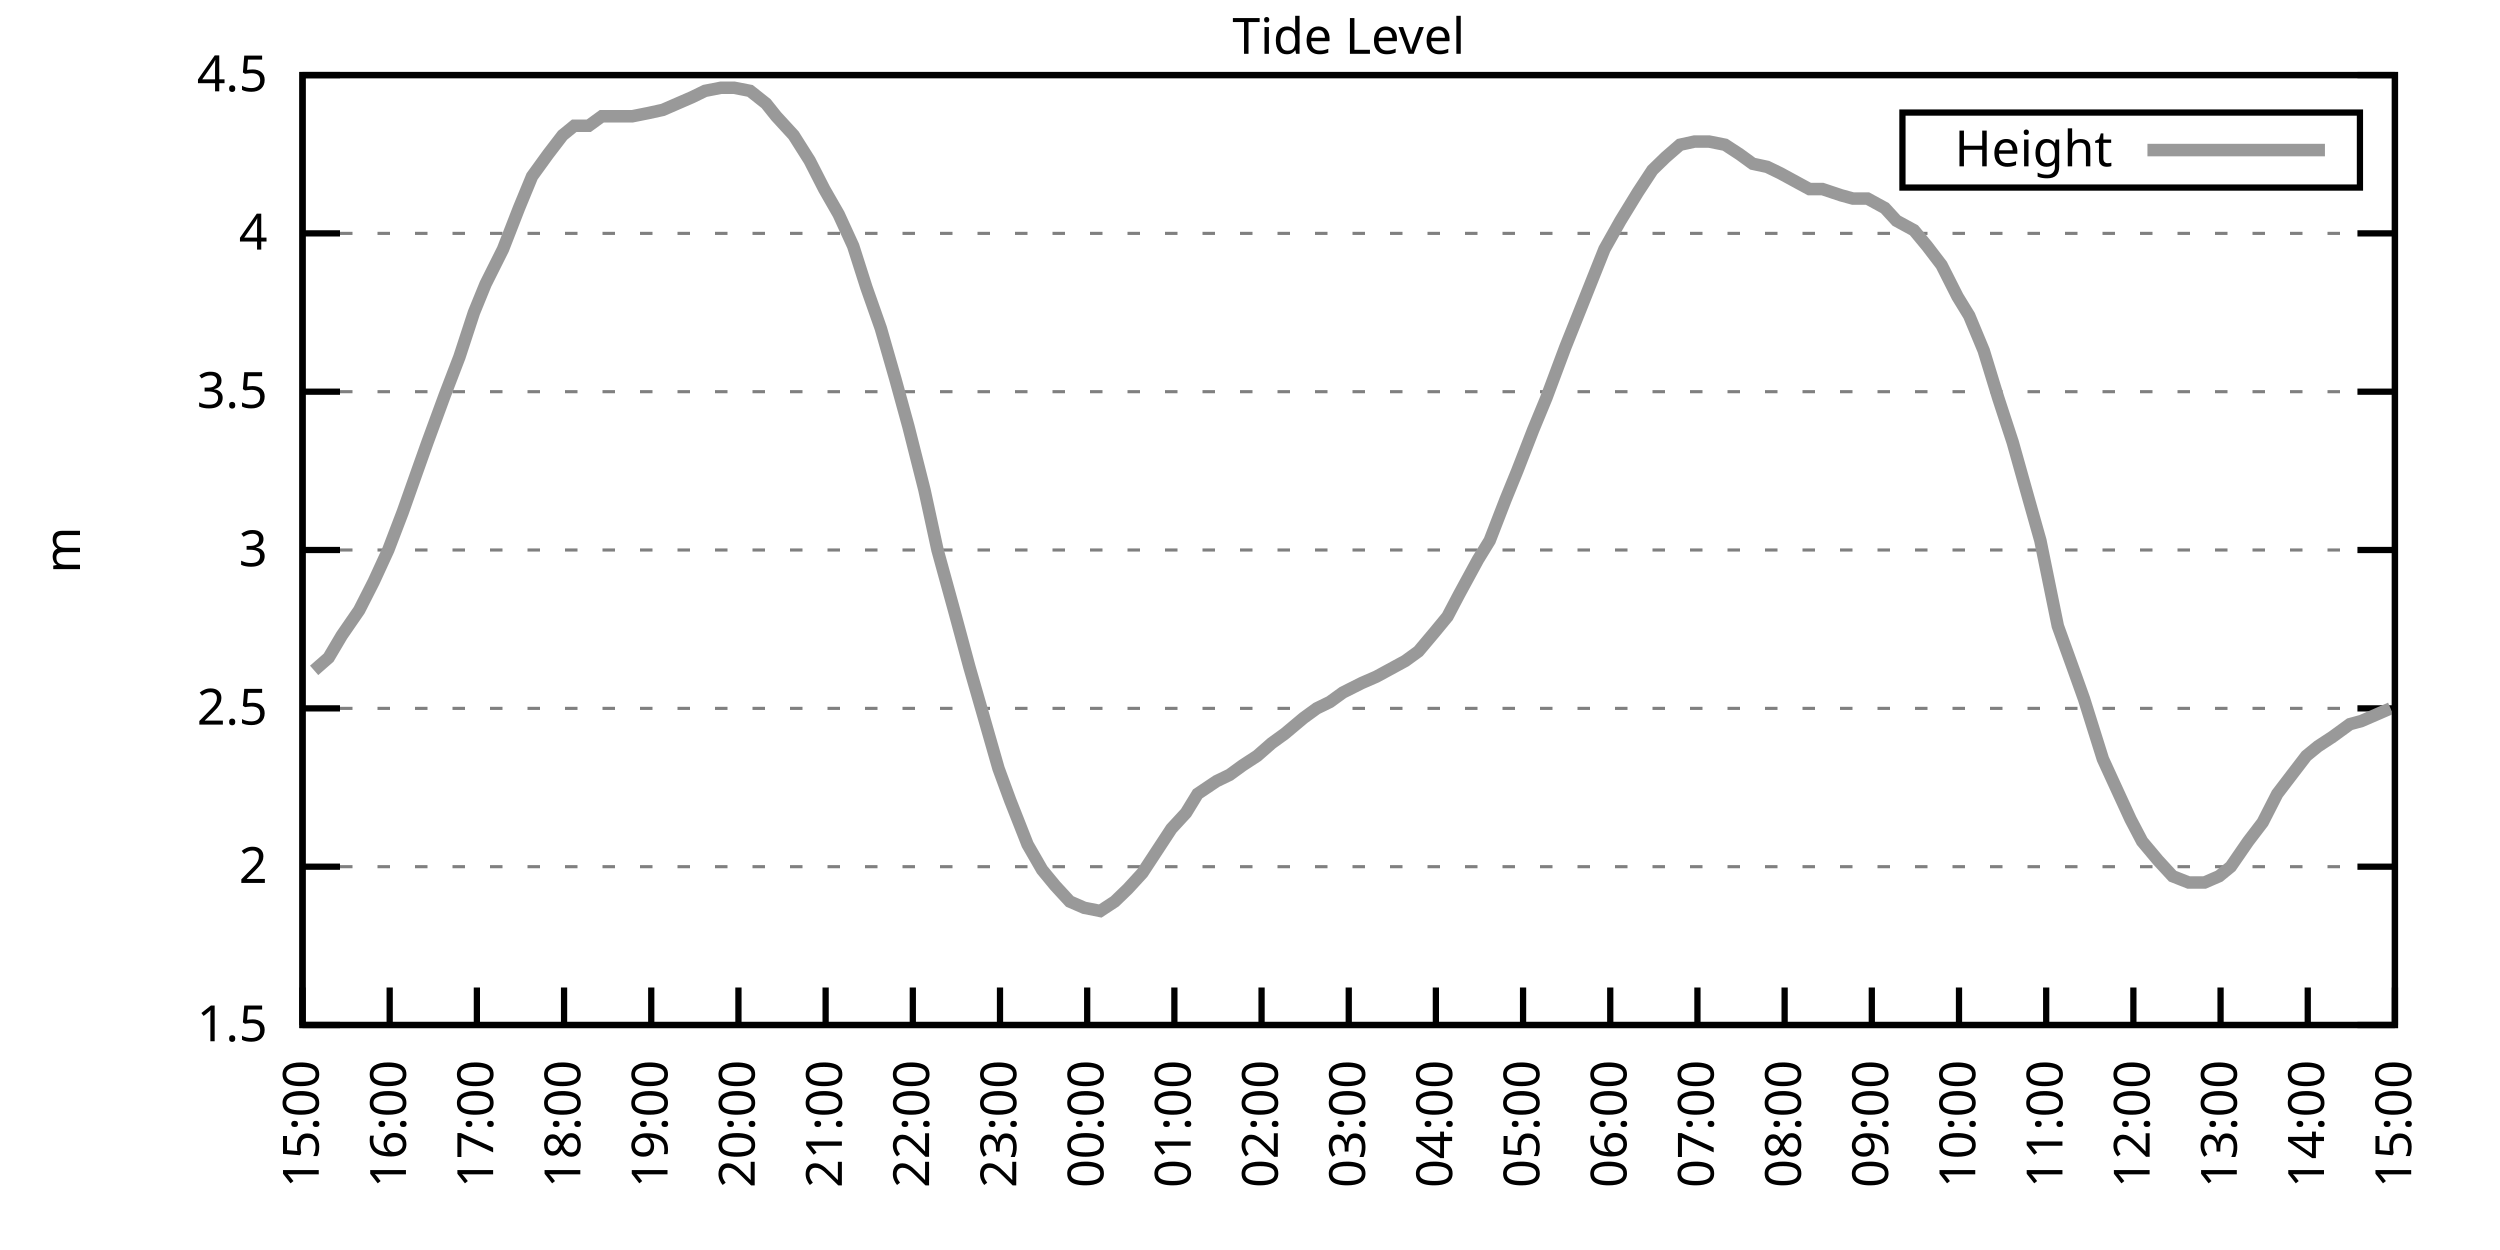
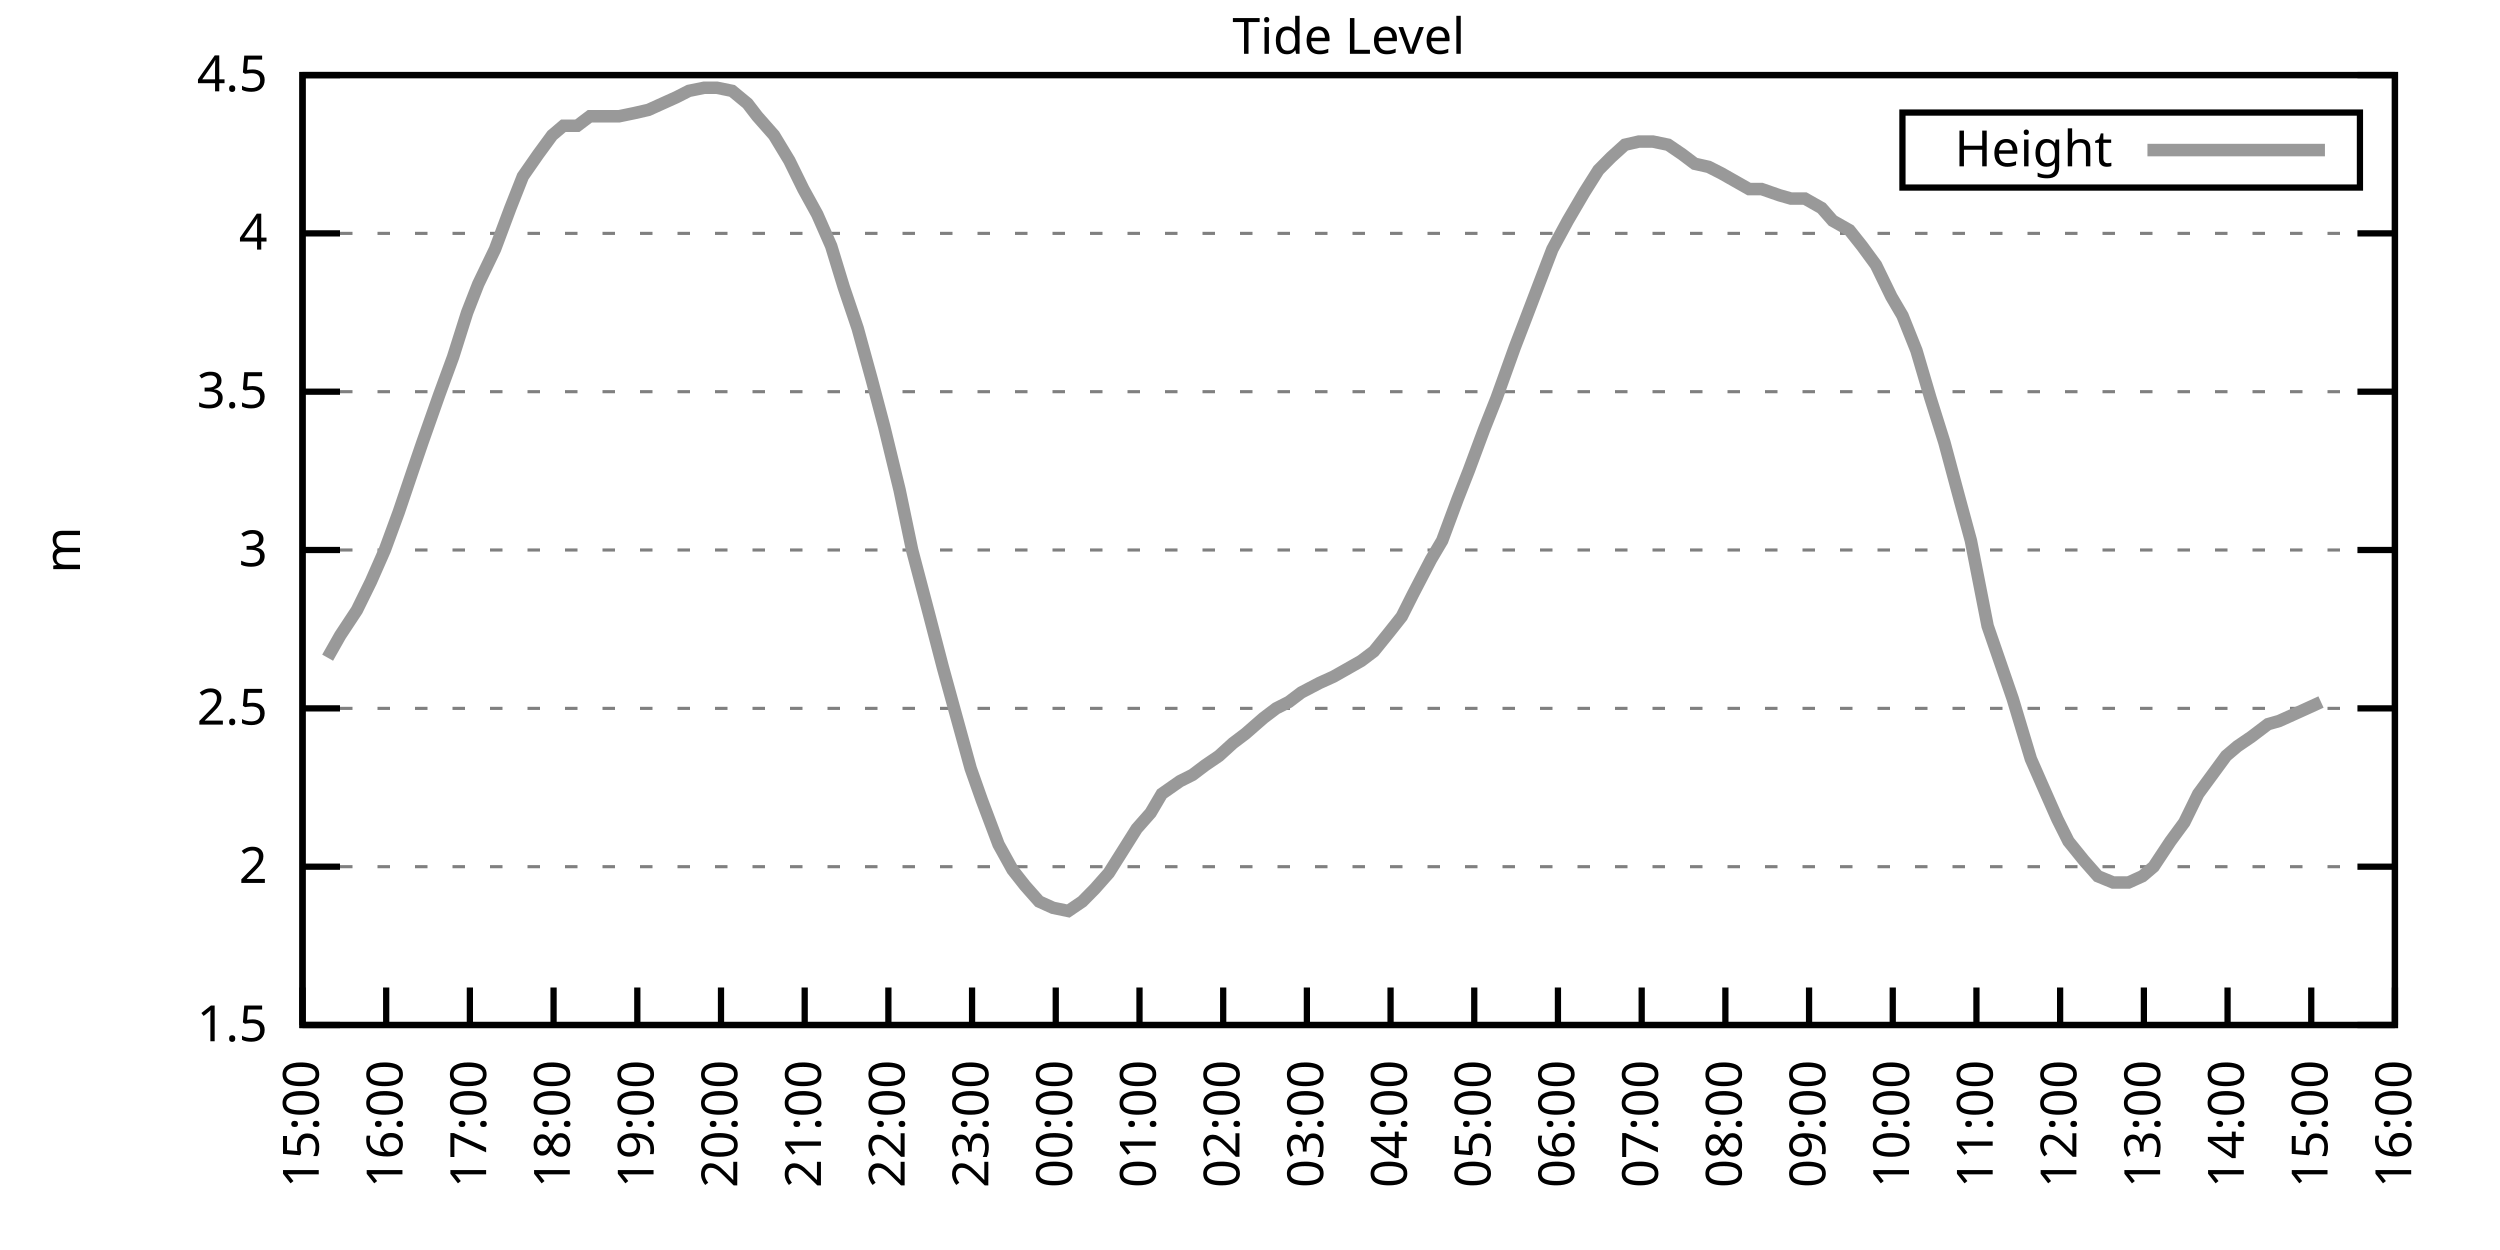
<svg xmlns="http://www.w3.org/2000/svg" xmlns:xlink="http://www.w3.org/1999/xlink" width="400" height="200" viewBox="0 0 400 200">
  <g id="gnuplot_canvas">
    <rect x="0" y="0" width="400" height="200" fill="none" />
    <defs>
      <circle id="gpDot" r="0.5" stroke-width="0.5" stroke="currentColor" />
      <path id="gpPt0" stroke-width="0.333" stroke="currentColor" d="M-1,0 h2 M0,-1 v2" />
      <path id="gpPt1" stroke-width="0.333" stroke="currentColor" d="M-1,-1 L1,1 M1,-1 L-1,1" />
      <path id="gpPt2" stroke-width="0.333" stroke="currentColor" d="M-1,0 L1,0 M0,-1 L0,1 M-1,-1 L1,1 M-1,1 L1,-1" />
      <rect id="gpPt3" stroke-width="0.333" stroke="currentColor" x="-1" y="-1" width="2" height="2" />
      <rect id="gpPt4" stroke-width="0.333" stroke="currentColor" fill="currentColor" x="-1" y="-1" width="2" height="2" />
      <circle id="gpPt5" stroke-width="0.333" stroke="currentColor" cx="0" cy="0" r="1" />
      <use xlink:href="#gpPt5" id="gpPt6" fill="currentColor" stroke="none" />
      <path id="gpPt7" stroke-width="0.333" stroke="currentColor" d="M0,-1.33 L-1.33,0.67 L1.33,0.67 z" />
      <use xlink:href="#gpPt7" id="gpPt8" fill="currentColor" stroke="none" />
      <use xlink:href="#gpPt7" id="gpPt9" stroke="currentColor" transform="rotate(180)" />
      <use xlink:href="#gpPt9" id="gpPt10" fill="currentColor" stroke="none" />
      <use xlink:href="#gpPt3" id="gpPt11" stroke="currentColor" transform="rotate(45)" />
      <use xlink:href="#gpPt11" id="gpPt12" fill="currentColor" stroke="none" />
      <path id="gpPt13" stroke-width="0.333" stroke="currentColor" d="M0,1.330 L1.265,0.411 L0.782,-1.067 L-0.782,-1.076 L-1.265,0.411 z" />
      <use xlink:href="#gpPt13" id="gpPt14" fill="currentColor" stroke="none" />
      <filter id="textbox" filterUnits="objectBoundingBox" x="0" y="0" height="1" width="1">
        <feFlood flood-color="white" flood-opacity="1" result="bgnd" />
        <feComposite in="SourceGraphic" in2="bgnd" operator="atop" />
      </filter>
      <filter id="greybox" filterUnits="objectBoundingBox" x="0" y="0" height="1" width="1">
        <feFlood flood-color="lightgrey" flood-opacity="1" result="grey" />
        <feComposite in="SourceGraphic" in2="grey" operator="atop" />
      </filter>
    </defs>
    <g fill="none" color="white" stroke="currentColor" stroke-width="1.00" stroke-linecap="butt" stroke-linejoin="miter">
</g>
    <g fill="none" color="black" stroke="currentColor" stroke-width="1.00" stroke-linecap="butt" stroke-linejoin="miter">
      <g stroke="none" shape-rendering="crispEdges">
        <polygon fill="rgb(255, 255, 255)" points="48.40,164.00 383.18,164.00 383.18,12.02 48.40,12.02 " />
      </g>
    </g>
    <g fill="none" color="black" stroke="currentColor" stroke-width="1.00" stroke-linecap="butt" stroke-linejoin="miter">
</g>
    <g fill="none" color="black" stroke="black" stroke-width="0.50" stroke-linecap="butt" stroke-linejoin="miter">
</g>
    <g fill="none" color="gray" stroke="currentColor" stroke-width="0.50" stroke-linecap="butt" stroke-linejoin="miter">
      <path stroke="gray" stroke-dasharray="2,4" class="gridline" d="M48.40,164.00 L383.19,164.00  " />
    </g>
    <g fill="none" color="gray" stroke="gray" stroke-width="1.00" stroke-linecap="butt" stroke-linejoin="miter">
</g>
    <g fill="none" color="black" stroke="currentColor" stroke-width="1.00" stroke-linecap="butt" stroke-linejoin="miter">
      <path stroke="black" d="M48.40,164.00 L54.40,164.00 M383.19,164.00 L377.19,164.00  " />
      <g transform="translate(42.80,166.60)" stroke="none" fill="black" font-family="Sans" font-size="8.00" text-anchor="end">
        <text>
          <tspan font-family="Sans"> 1.5</tspan>
        </text>
      </g>
    </g>
    <g fill="none" color="black" stroke="currentColor" stroke-width="1.00" stroke-linecap="butt" stroke-linejoin="miter">
</g>
    <g fill="none" color="black" stroke="black" stroke-width="0.50" stroke-linecap="butt" stroke-linejoin="miter">
</g>
    <g fill="none" color="gray" stroke="currentColor" stroke-width="0.50" stroke-linecap="butt" stroke-linejoin="miter">
      <path stroke="gray" stroke-dasharray="2,4" class="gridline" d="M48.40,138.67 L383.19,138.67  " />
    </g>
    <g fill="none" color="gray" stroke="gray" stroke-width="1.00" stroke-linecap="butt" stroke-linejoin="miter">
</g>
    <g fill="none" color="black" stroke="currentColor" stroke-width="1.00" stroke-linecap="butt" stroke-linejoin="miter">
      <path stroke="black" d="M48.40,138.67 L54.40,138.67 M383.19,138.67 L377.19,138.67  " />
      <g transform="translate(42.80,141.27)" stroke="none" fill="black" font-family="Sans" font-size="8.00" text-anchor="end">
        <text>
          <tspan font-family="Sans"> 2</tspan>
        </text>
      </g>
    </g>
    <g fill="none" color="black" stroke="currentColor" stroke-width="1.00" stroke-linecap="butt" stroke-linejoin="miter">
</g>
    <g fill="none" color="black" stroke="black" stroke-width="0.50" stroke-linecap="butt" stroke-linejoin="miter">
</g>
    <g fill="none" color="gray" stroke="currentColor" stroke-width="0.50" stroke-linecap="butt" stroke-linejoin="miter">
      <path stroke="gray" stroke-dasharray="2,4" class="gridline" d="M48.40,113.34 L383.19,113.34  " />
    </g>
    <g fill="none" color="gray" stroke="gray" stroke-width="1.00" stroke-linecap="butt" stroke-linejoin="miter">
</g>
    <g fill="none" color="black" stroke="currentColor" stroke-width="1.00" stroke-linecap="butt" stroke-linejoin="miter">
      <path stroke="black" d="M48.40,113.34 L54.40,113.34 M383.19,113.34 L377.19,113.34  " />
      <g transform="translate(42.80,115.94)" stroke="none" fill="black" font-family="Sans" font-size="8.00" text-anchor="end">
        <text>
          <tspan font-family="Sans"> 2.5</tspan>
        </text>
      </g>
    </g>
    <g fill="none" color="black" stroke="currentColor" stroke-width="1.00" stroke-linecap="butt" stroke-linejoin="miter">
</g>
    <g fill="none" color="black" stroke="black" stroke-width="0.50" stroke-linecap="butt" stroke-linejoin="miter">
</g>
    <g fill="none" color="gray" stroke="currentColor" stroke-width="0.50" stroke-linecap="butt" stroke-linejoin="miter">
      <path stroke="gray" stroke-dasharray="2,4" class="gridline" d="M48.40,88.00 L383.19,88.00  " />
    </g>
    <g fill="none" color="gray" stroke="gray" stroke-width="1.00" stroke-linecap="butt" stroke-linejoin="miter">
</g>
    <g fill="none" color="black" stroke="currentColor" stroke-width="1.00" stroke-linecap="butt" stroke-linejoin="miter">
      <path stroke="black" d="M48.40,88.00 L54.40,88.00 M383.19,88.00 L377.19,88.00  " />
      <g transform="translate(42.80,90.60)" stroke="none" fill="black" font-family="Sans" font-size="8.00" text-anchor="end">
        <text>
          <tspan font-family="Sans"> 3</tspan>
        </text>
      </g>
    </g>
    <g fill="none" color="black" stroke="currentColor" stroke-width="1.00" stroke-linecap="butt" stroke-linejoin="miter">
</g>
    <g fill="none" color="black" stroke="black" stroke-width="0.50" stroke-linecap="butt" stroke-linejoin="miter">
</g>
    <g fill="none" color="gray" stroke="currentColor" stroke-width="0.50" stroke-linecap="butt" stroke-linejoin="miter">
      <path stroke="gray" stroke-dasharray="2,4" class="gridline" d="M48.40,62.67 L383.19,62.67  " />
    </g>
    <g fill="none" color="gray" stroke="gray" stroke-width="1.00" stroke-linecap="butt" stroke-linejoin="miter">
</g>
    <g fill="none" color="black" stroke="currentColor" stroke-width="1.00" stroke-linecap="butt" stroke-linejoin="miter">
      <path stroke="black" d="M48.40,62.67 L54.40,62.67 M383.19,62.67 L377.19,62.67  " />
      <g transform="translate(42.80,65.27)" stroke="none" fill="black" font-family="Sans" font-size="8.00" text-anchor="end">
        <text>
          <tspan font-family="Sans"> 3.5</tspan>
        </text>
      </g>
    </g>
    <g fill="none" color="black" stroke="currentColor" stroke-width="1.00" stroke-linecap="butt" stroke-linejoin="miter">
</g>
    <g fill="none" color="black" stroke="black" stroke-width="0.50" stroke-linecap="butt" stroke-linejoin="miter">
</g>
    <g fill="none" color="gray" stroke="currentColor" stroke-width="0.50" stroke-linecap="butt" stroke-linejoin="miter">
      <path stroke="gray" stroke-dasharray="2,4" class="gridline" d="M48.40,37.34 L383.19,37.34  " />
    </g>
    <g fill="none" color="gray" stroke="gray" stroke-width="1.00" stroke-linecap="butt" stroke-linejoin="miter">
</g>
    <g fill="none" color="black" stroke="currentColor" stroke-width="1.00" stroke-linecap="butt" stroke-linejoin="miter">
      <path stroke="black" d="M48.40,37.34 L54.40,37.34 M383.19,37.34 L377.19,37.34  " />
      <g transform="translate(42.80,39.94)" stroke="none" fill="black" font-family="Sans" font-size="8.00" text-anchor="end">
        <text>
          <tspan font-family="Sans"> 4</tspan>
        </text>
      </g>
    </g>
    <g fill="none" color="black" stroke="currentColor" stroke-width="1.00" stroke-linecap="butt" stroke-linejoin="miter">
</g>
    <g fill="none" color="black" stroke="black" stroke-width="0.50" stroke-linecap="butt" stroke-linejoin="miter">
</g>
    <g fill="none" color="gray" stroke="currentColor" stroke-width="0.50" stroke-linecap="butt" stroke-linejoin="miter">
      <path stroke="gray" stroke-dasharray="2,4" class="gridline" d="M48.40,12.01 L383.19,12.01  " />
    </g>
    <g fill="none" color="gray" stroke="gray" stroke-width="1.00" stroke-linecap="butt" stroke-linejoin="miter">
</g>
    <g fill="none" color="black" stroke="currentColor" stroke-width="1.00" stroke-linecap="butt" stroke-linejoin="miter">
      <path stroke="black" d="M48.40,12.01 L54.40,12.01 M383.19,12.01 L377.19,12.01  " />
      <g transform="translate(42.80,14.61)" stroke="none" fill="black" font-family="Sans" font-size="8.00" text-anchor="end">
        <text>
          <tspan font-family="Sans"> 4.5</tspan>
        </text>
      </g>
    </g>
    <g fill="none" color="black" stroke="currentColor" stroke-width="1.00" stroke-linecap="butt" stroke-linejoin="miter">
      <path stroke="black" d="M48.40,164.00 L48.40,158.00  " />
      <g transform="translate(51.00,169.60) rotate(270.00)" stroke="none" fill="black" font-family="Sans" font-size="8.00" text-anchor="end">
        <text>
          <tspan font-family="Sans">15:00</tspan>
        </text>
      </g>
    </g>
    <g fill="none" color="black" stroke="currentColor" stroke-width="1.00" stroke-linecap="butt" stroke-linejoin="miter">
-       <path stroke="black" d="M62.35,164.00 L62.35,158.00  " />
-       <g transform="translate(64.95,169.60) rotate(270.00)" stroke="none" fill="black" font-family="Sans" font-size="8.00" text-anchor="end">
+       <path stroke="black" d="M61.79,164.00 L61.79,158.00  " />
+       <g transform="translate(64.39,169.60) rotate(270.00)" stroke="none" fill="black" font-family="Sans" font-size="8.00" text-anchor="end">
        <text>
          <tspan font-family="Sans">16:00</tspan>
        </text>
      </g>
    </g>
    <g fill="none" color="black" stroke="currentColor" stroke-width="1.00" stroke-linecap="butt" stroke-linejoin="miter">
-       <path stroke="black" d="M76.30,164.00 L76.30,158.00  " />
-       <g transform="translate(78.90,169.60) rotate(270.00)" stroke="none" fill="black" font-family="Sans" font-size="8.00" text-anchor="end">
+       <path stroke="black" d="M75.18,164.00 L75.18,158.00  " />
+       <g transform="translate(77.78,169.60) rotate(270.00)" stroke="none" fill="black" font-family="Sans" font-size="8.00" text-anchor="end">
        <text>
          <tspan font-family="Sans">17:00</tspan>
        </text>
      </g>
    </g>
    <g fill="none" color="black" stroke="currentColor" stroke-width="1.00" stroke-linecap="butt" stroke-linejoin="miter">
-       <path stroke="black" d="M90.25,164.00 L90.25,158.00  " />
-       <g transform="translate(92.85,169.60) rotate(270.00)" stroke="none" fill="black" font-family="Sans" font-size="8.00" text-anchor="end">
+       <path stroke="black" d="M88.57,164.00 L88.57,158.00  " />
+       <g transform="translate(91.17,169.60) rotate(270.00)" stroke="none" fill="black" font-family="Sans" font-size="8.00" text-anchor="end">
        <text>
          <tspan font-family="Sans">18:00</tspan>
        </text>
      </g>
    </g>
    <g fill="none" color="black" stroke="currentColor" stroke-width="1.00" stroke-linecap="butt" stroke-linejoin="miter">
-       <path stroke="black" d="M104.20,164.00 L104.20,158.00  " />
-       <g transform="translate(106.80,169.60) rotate(270.00)" stroke="none" fill="black" font-family="Sans" font-size="8.00" text-anchor="end">
+       <path stroke="black" d="M101.97,164.00 L101.97,158.00  " />
+       <g transform="translate(104.57,169.60) rotate(270.00)" stroke="none" fill="black" font-family="Sans" font-size="8.00" text-anchor="end">
        <text>
          <tspan font-family="Sans">19:00</tspan>
        </text>
      </g>
    </g>
    <g fill="none" color="black" stroke="currentColor" stroke-width="1.00" stroke-linecap="butt" stroke-linejoin="miter">
-       <path stroke="black" d="M118.15,164.00 L118.15,158.00  " />
-       <g transform="translate(120.75,169.60) rotate(270.00)" stroke="none" fill="black" font-family="Sans" font-size="8.00" text-anchor="end">
+       <path stroke="black" d="M115.36,164.00 L115.36,158.00  " />
+       <g transform="translate(117.96,169.60) rotate(270.00)" stroke="none" fill="black" font-family="Sans" font-size="8.00" text-anchor="end">
        <text>
          <tspan font-family="Sans">20:00</tspan>
        </text>
      </g>
    </g>
    <g fill="none" color="black" stroke="currentColor" stroke-width="1.00" stroke-linecap="butt" stroke-linejoin="miter">
-       <path stroke="black" d="M132.10,164.00 L132.10,158.00  " />
-       <g transform="translate(134.70,169.60) rotate(270.00)" stroke="none" fill="black" font-family="Sans" font-size="8.00" text-anchor="end">
+       <path stroke="black" d="M128.75,164.00 L128.75,158.00  " />
+       <g transform="translate(131.35,169.60) rotate(270.00)" stroke="none" fill="black" font-family="Sans" font-size="8.00" text-anchor="end">
        <text>
          <tspan font-family="Sans">21:00</tspan>
        </text>
      </g>
    </g>
    <g fill="none" color="black" stroke="currentColor" stroke-width="1.00" stroke-linecap="butt" stroke-linejoin="miter">
-       <path stroke="black" d="M146.05,164.00 L146.05,158.00  " />
-       <g transform="translate(148.65,169.60) rotate(270.00)" stroke="none" fill="black" font-family="Sans" font-size="8.00" text-anchor="end">
+       <path stroke="black" d="M142.14,164.00 L142.14,158.00  " />
+       <g transform="translate(144.74,169.60) rotate(270.00)" stroke="none" fill="black" font-family="Sans" font-size="8.00" text-anchor="end">
        <text>
          <tspan font-family="Sans">22:00</tspan>
        </text>
      </g>
    </g>
    <g fill="none" color="black" stroke="currentColor" stroke-width="1.00" stroke-linecap="butt" stroke-linejoin="miter">
-       <path stroke="black" d="M160.00,164.00 L160.00,158.00  " />
-       <g transform="translate(162.60,169.60) rotate(270.00)" stroke="none" fill="black" font-family="Sans" font-size="8.00" text-anchor="end">
+       <path stroke="black" d="M155.53,164.00 L155.53,158.00  " />
+       <g transform="translate(158.13,169.60) rotate(270.00)" stroke="none" fill="black" font-family="Sans" font-size="8.00" text-anchor="end">
        <text>
          <tspan font-family="Sans">23:00</tspan>
        </text>
      </g>
    </g>
    <g fill="none" color="black" stroke="currentColor" stroke-width="1.00" stroke-linecap="butt" stroke-linejoin="miter">
-       <path stroke="black" d="M173.95,164.00 L173.95,158.00  " />
-       <g transform="translate(176.55,169.60) rotate(270.00)" stroke="none" fill="black" font-family="Sans" font-size="8.00" text-anchor="end">
+       <path stroke="black" d="M168.92,164.00 L168.92,158.00  " />
+       <g transform="translate(171.52,169.60) rotate(270.00)" stroke="none" fill="black" font-family="Sans" font-size="8.00" text-anchor="end">
        <text>
          <tspan font-family="Sans">00:00</tspan>
        </text>
      </g>
    </g>
    <g fill="none" color="black" stroke="currentColor" stroke-width="1.00" stroke-linecap="butt" stroke-linejoin="miter">
-       <path stroke="black" d="M187.90,164.00 L187.90,158.00  " />
-       <g transform="translate(190.50,169.60) rotate(270.00)" stroke="none" fill="black" font-family="Sans" font-size="8.00" text-anchor="end">
+       <path stroke="black" d="M182.32,164.00 L182.32,158.00  " />
+       <g transform="translate(184.92,169.60) rotate(270.00)" stroke="none" fill="black" font-family="Sans" font-size="8.00" text-anchor="end">
        <text>
          <tspan font-family="Sans">01:00</tspan>
        </text>
      </g>
    </g>
    <g fill="none" color="black" stroke="currentColor" stroke-width="1.00" stroke-linecap="butt" stroke-linejoin="miter">
-       <path stroke="black" d="M201.85,164.00 L201.85,158.00  " />
-       <g transform="translate(204.45,169.60) rotate(270.00)" stroke="none" fill="black" font-family="Sans" font-size="8.00" text-anchor="end">
+       <path stroke="black" d="M195.71,164.00 L195.71,158.00  " />
+       <g transform="translate(198.31,169.60) rotate(270.00)" stroke="none" fill="black" font-family="Sans" font-size="8.00" text-anchor="end">
        <text>
          <tspan font-family="Sans">02:00</tspan>
        </text>
      </g>
    </g>
    <g fill="none" color="black" stroke="currentColor" stroke-width="1.00" stroke-linecap="butt" stroke-linejoin="miter">
-       <path stroke="black" d="M215.80,164.00 L215.80,158.00  " />
-       <g transform="translate(218.40,169.60) rotate(270.00)" stroke="none" fill="black" font-family="Sans" font-size="8.00" text-anchor="end">
+       <path stroke="black" d="M209.10,164.00 L209.10,158.00  " />
+       <g transform="translate(211.70,169.60) rotate(270.00)" stroke="none" fill="black" font-family="Sans" font-size="8.00" text-anchor="end">
        <text>
          <tspan font-family="Sans">03:00</tspan>
        </text>
      </g>
    </g>
    <g fill="none" color="black" stroke="currentColor" stroke-width="1.00" stroke-linecap="butt" stroke-linejoin="miter">
-       <path stroke="black" d="M229.74,164.00 L229.74,158.00  " />
-       <g transform="translate(232.34,169.60) rotate(270.00)" stroke="none" fill="black" font-family="Sans" font-size="8.00" text-anchor="end">
+       <path stroke="black" d="M222.49,164.00 L222.49,158.00  " />
+       <g transform="translate(225.09,169.60) rotate(270.00)" stroke="none" fill="black" font-family="Sans" font-size="8.00" text-anchor="end">
        <text>
          <tspan font-family="Sans">04:00</tspan>
        </text>
      </g>
    </g>
    <g fill="none" color="black" stroke="currentColor" stroke-width="1.00" stroke-linecap="butt" stroke-linejoin="miter">
-       <path stroke="black" d="M243.69,164.00 L243.69,158.00  " />
-       <g transform="translate(246.29,169.60) rotate(270.00)" stroke="none" fill="black" font-family="Sans" font-size="8.00" text-anchor="end">
+       <path stroke="black" d="M235.88,164.00 L235.88,158.00  " />
+       <g transform="translate(238.48,169.60) rotate(270.00)" stroke="none" fill="black" font-family="Sans" font-size="8.00" text-anchor="end">
        <text>
          <tspan font-family="Sans">05:00</tspan>
        </text>
      </g>
    </g>
    <g fill="none" color="black" stroke="currentColor" stroke-width="1.00" stroke-linecap="butt" stroke-linejoin="miter">
-       <path stroke="black" d="M257.64,164.00 L257.64,158.00  " />
-       <g transform="translate(260.24,169.60) rotate(270.00)" stroke="none" fill="black" font-family="Sans" font-size="8.00" text-anchor="end">
+       <path stroke="black" d="M249.27,164.00 L249.27,158.00  " />
+       <g transform="translate(251.87,169.60) rotate(270.00)" stroke="none" fill="black" font-family="Sans" font-size="8.00" text-anchor="end">
        <text>
          <tspan font-family="Sans">06:00</tspan>
        </text>
      </g>
    </g>
    <g fill="none" color="black" stroke="currentColor" stroke-width="1.00" stroke-linecap="butt" stroke-linejoin="miter">
-       <path stroke="black" d="M271.59,164.00 L271.59,158.00  " />
-       <g transform="translate(274.19,169.60) rotate(270.00)" stroke="none" fill="black" font-family="Sans" font-size="8.00" text-anchor="end">
+       <path stroke="black" d="M262.67,164.00 L262.67,158.00  " />
+       <g transform="translate(265.27,169.60) rotate(270.00)" stroke="none" fill="black" font-family="Sans" font-size="8.00" text-anchor="end">
        <text>
          <tspan font-family="Sans">07:00</tspan>
        </text>
      </g>
    </g>
    <g fill="none" color="black" stroke="currentColor" stroke-width="1.00" stroke-linecap="butt" stroke-linejoin="miter">
-       <path stroke="black" d="M285.54,164.00 L285.54,158.00  " />
-       <g transform="translate(288.14,169.60) rotate(270.00)" stroke="none" fill="black" font-family="Sans" font-size="8.00" text-anchor="end">
+       <path stroke="black" d="M276.06,164.00 L276.06,158.00  " />
+       <g transform="translate(278.66,169.60) rotate(270.00)" stroke="none" fill="black" font-family="Sans" font-size="8.00" text-anchor="end">
        <text>
          <tspan font-family="Sans">08:00</tspan>
        </text>
      </g>
    </g>
    <g fill="none" color="black" stroke="currentColor" stroke-width="1.00" stroke-linecap="butt" stroke-linejoin="miter">
-       <path stroke="black" d="M299.49,164.00 L299.49,158.00  " />
-       <g transform="translate(302.09,169.60) rotate(270.00)" stroke="none" fill="black" font-family="Sans" font-size="8.00" text-anchor="end">
+       <path stroke="black" d="M289.45,164.00 L289.45,158.00  " />
+       <g transform="translate(292.05,169.60) rotate(270.00)" stroke="none" fill="black" font-family="Sans" font-size="8.00" text-anchor="end">
        <text>
          <tspan font-family="Sans">09:00</tspan>
        </text>
      </g>
    </g>
    <g fill="none" color="black" stroke="currentColor" stroke-width="1.00" stroke-linecap="butt" stroke-linejoin="miter">
-       <path stroke="black" d="M313.44,164.00 L313.44,158.00  " />
-       <g transform="translate(316.04,169.60) rotate(270.00)" stroke="none" fill="black" font-family="Sans" font-size="8.00" text-anchor="end">
+       <path stroke="black" d="M302.84,164.00 L302.84,158.00  " />
+       <g transform="translate(305.44,169.60) rotate(270.00)" stroke="none" fill="black" font-family="Sans" font-size="8.00" text-anchor="end">
        <text>
          <tspan font-family="Sans">10:00</tspan>
        </text>
      </g>
    </g>
    <g fill="none" color="black" stroke="currentColor" stroke-width="1.00" stroke-linecap="butt" stroke-linejoin="miter">
-       <path stroke="black" d="M327.39,164.00 L327.39,158.00  " />
-       <g transform="translate(329.99,169.60) rotate(270.00)" stroke="none" fill="black" font-family="Sans" font-size="8.00" text-anchor="end">
+       <path stroke="black" d="M316.23,164.00 L316.23,158.00  " />
+       <g transform="translate(318.83,169.60) rotate(270.00)" stroke="none" fill="black" font-family="Sans" font-size="8.00" text-anchor="end">
        <text>
          <tspan font-family="Sans">11:00</tspan>
        </text>
      </g>
    </g>
    <g fill="none" color="black" stroke="currentColor" stroke-width="1.00" stroke-linecap="butt" stroke-linejoin="miter">
-       <path stroke="black" d="M341.34,164.00 L341.34,158.00  " />
-       <g transform="translate(343.94,169.60) rotate(270.00)" stroke="none" fill="black" font-family="Sans" font-size="8.00" text-anchor="end">
+       <path stroke="black" d="M329.62,164.00 L329.62,158.00  " />
+       <g transform="translate(332.22,169.60) rotate(270.00)" stroke="none" fill="black" font-family="Sans" font-size="8.00" text-anchor="end">
        <text>
          <tspan font-family="Sans">12:00</tspan>
        </text>
      </g>
    </g>
    <g fill="none" color="black" stroke="currentColor" stroke-width="1.00" stroke-linecap="butt" stroke-linejoin="miter">
-       <path stroke="black" d="M355.29,164.00 L355.29,158.00  " />
-       <g transform="translate(357.89,169.60) rotate(270.00)" stroke="none" fill="black" font-family="Sans" font-size="8.00" text-anchor="end">
+       <path stroke="black" d="M343.02,164.00 L343.02,158.00  " />
+       <g transform="translate(345.62,169.60) rotate(270.00)" stroke="none" fill="black" font-family="Sans" font-size="8.00" text-anchor="end">
        <text>
          <tspan font-family="Sans">13:00</tspan>
        </text>
      </g>
    </g>
    <g fill="none" color="black" stroke="currentColor" stroke-width="1.00" stroke-linecap="butt" stroke-linejoin="miter">
-       <path stroke="black" d="M369.24,164.00 L369.24,158.00  " />
-       <g transform="translate(371.84,169.60) rotate(270.00)" stroke="none" fill="black" font-family="Sans" font-size="8.00" text-anchor="end">
+       <path stroke="black" d="M356.41,164.00 L356.41,158.00  " />
+       <g transform="translate(359.01,169.60) rotate(270.00)" stroke="none" fill="black" font-family="Sans" font-size="8.00" text-anchor="end">
        <text>
          <tspan font-family="Sans">14:00</tspan>
+         </text>
+       </g>
+     </g>
+     <g fill="none" color="black" stroke="currentColor" stroke-width="1.00" stroke-linecap="butt" stroke-linejoin="miter">
+       <path stroke="black" d="M369.80,164.00 L369.80,158.00  " />
+       <g transform="translate(372.40,169.60) rotate(270.00)" stroke="none" fill="black" font-family="Sans" font-size="8.00" text-anchor="end">
+         <text>
+           <tspan font-family="Sans">15:00</tspan>
        </text>
      </g>
    </g>
    <g fill="none" color="black" stroke="currentColor" stroke-width="1.00" stroke-linecap="butt" stroke-linejoin="miter">
      <path stroke="black" d="M383.19,164.00 L383.19,158.00  " />
      <g transform="translate(385.79,169.60) rotate(270.00)" stroke="none" fill="black" font-family="Sans" font-size="8.00" text-anchor="end">
        <text>
-           <tspan font-family="Sans">15:00</tspan>
+           <tspan font-family="Sans">16:00</tspan>
        </text>
      </g>
    </g>
    <g fill="none" color="black" stroke="currentColor" stroke-width="1.00" stroke-linecap="butt" stroke-linejoin="miter">
</g>
    <g fill="none" color="black" stroke="currentColor" stroke-width="1.00" stroke-linecap="butt" stroke-linejoin="miter">
      <path stroke="black" d="M48.40,12.01 L48.40,164.00 L383.19,164.00 L383.19,12.01 L48.40,12.01 Z  " />
    </g>
    <g fill="none" color="black" stroke="currentColor" stroke-width="1.00" stroke-linecap="butt" stroke-linejoin="miter">
</g>
    <g fill="none" color="black" stroke="currentColor" stroke-width="1.00" stroke-linecap="butt" stroke-linejoin="miter">
      <path stroke="black" d="M304.39,30.01 L304.39,18.01 L377.59,18.01 L377.59,30.01 L304.39,30.01 Z  " />
    </g>
    <g id="Tide_level_plot_1">
      <g fill="none" color="white" stroke="black" stroke-width="2.00" stroke-linecap="butt" stroke-linejoin="miter">
</g>
      <g fill="none" color="black" stroke="currentColor" stroke-width="2.00" stroke-linecap="butt" stroke-linejoin="miter">
        <g transform="translate(337.99,26.61)" stroke="none" fill="black" font-family="Sans" font-size="8.00" text-anchor="end">
          <text>
            <tspan font-family="Sans">Height</tspan>
          </text>
        </g>
      </g>
      <g fill="none" color="black" stroke="currentColor" stroke-width="2.00" stroke-linecap="butt" stroke-linejoin="miter">
-         <path stroke="rgb(153, 153, 153)" d="M343.59,24.01 L371.99,24.01 M50.26,107.26 L52.58,105.23 L54.68,101.68 L57.47,97.63 L59.79,93.07 L62.12,88.00   L64.44,81.93 L66.77,75.34 L68.39,70.78 L71.18,63.18 L73.51,57.10 L75.83,50.01 L77.69,45.45 L80.48,39.87   L83.04,33.29 L85.13,28.22 L87.69,24.68 L90.02,21.64 L91.88,20.12 L94.20,20.12 L96.29,18.60 L98.62,18.60   L101.18,18.60 L103.73,18.09 L106.06,17.58 L108.38,16.57 L110.71,15.56 L112.80,14.54 L115.36,14.04 L117.45,14.04   L120.01,14.54 L122.57,16.57 L124.19,18.60 L126.98,21.64 L129.54,25.69 L131.87,30.25 L134.19,34.30 L136.51,39.37   L138.61,45.95 L140.93,52.54 L143.26,60.65 L145.35,68.25 L147.91,78.38 L150.00,88.00 L152.79,98.14 L155.11,106.75   L157.44,114.86 L159.76,122.96 L161.62,128.03 L164.41,135.12 L166.74,139.17 L168.83,141.71 L171.16,144.24 L173.48,145.25   L176.04,145.76 L178.36,144.24 L180.46,142.21 L182.78,139.68 L187.43,132.59 L189.76,130.06 L191.62,127.02 L194.64,124.99   L196.73,123.98 L198.82,122.46 L201.15,120.94 L203.47,118.91 L205.57,117.39 L208.59,114.86 L210.68,113.34 L212.77,112.32   L214.87,110.80 L217.89,109.28 L220.21,108.27 L222.07,107.26 L224.86,105.74 L226.95,104.22 L229.51,101.18 L231.60,98.64   L233.46,95.10 L236.49,89.52 L238.35,86.49 L240.90,79.90 L242.76,75.34 L245.32,68.75 L247.41,63.69 L250.44,55.58   L252.06,51.53 L255.09,43.93 L256.71,39.87 L259.27,35.32 L262.06,30.76 L264.39,27.21 L266.48,25.18 L268.80,23.16   L271.13,22.65 L273.45,22.65 L276.01,23.16 L278.34,24.68 L280.43,26.20 L282.75,26.70 L284.85,27.72 L287.64,29.24   L289.50,30.25 L291.59,30.25 L294.61,31.26 L296.47,31.77 L298.80,31.77 L301.58,33.29 L303.44,35.32 L306.23,36.84   L308.33,39.37 L310.65,42.41 L313.21,47.47 L315.07,50.51 L317.39,56.09 L319.72,63.69 L322.04,70.78 L324.60,79.90   L326.46,86.49 L329.25,100.16 L331.81,107.26 L333.44,111.82 L336.46,121.44 L338.32,125.50 L340.88,131.07 L342.74,134.62   L345.29,137.66 L347.62,140.19 L350.18,141.20 L352.73,141.20 L355.06,140.19 L356.92,138.67 L359.71,134.62 L362.03,131.58   L364.36,127.02 L366.68,123.98 L369.01,120.94 L370.87,119.42 L373.19,117.90 L375.98,115.87 L377.84,115.36 L380.17,114.35   L382.49,113.34  " />
+         <path stroke="rgb(153, 153, 153)" d="M343.59,24.01 L371.99,24.01 M52.42,105.23 L54.43,101.68 L57.10,97.63 L59.34,93.07 L61.57,88.00 L63.80,81.93   L66.03,75.34 L67.59,70.78 L70.27,63.18 L72.50,57.10 L74.74,50.01 L76.52,45.45 L79.20,39.87 L81.66,33.29   L83.66,28.22 L86.12,24.68 L88.35,21.64 L90.14,20.12 L92.37,20.12 L94.38,18.60 L96.61,18.60 L99.06,18.60   L101.52,18.09 L103.75,17.58 L105.98,16.57 L108.22,15.56 L110.22,14.54 L112.68,14.04 L114.69,14.04 L117.14,14.54   L119.60,16.57 L121.16,18.60 L123.84,21.64 L126.29,25.69 L128.53,30.25 L130.76,34.30 L132.99,39.37 L135.00,45.95   L137.23,52.54 L139.46,60.65 L141.47,68.25 L143.93,78.38 L145.94,88.00 L148.61,98.14 L150.85,106.75 L153.08,114.86   L155.31,122.96 L157.10,128.03 L159.77,135.12 L162.01,139.17 L164.01,141.71 L166.25,144.24 L168.48,145.25 L170.93,145.76   L173.17,144.24 L175.17,142.21 L177.41,139.68 L181.87,132.59 L184.10,130.06 L185.89,127.02 L188.79,124.99 L190.80,123.98   L192.81,122.46 L195.04,120.94 L197.27,118.91 L199.28,117.39 L202.18,114.86 L204.19,113.34 L206.20,112.32 L208.21,110.80   L211.11,109.28 L213.34,108.27 L215.13,107.26 L217.80,105.74 L219.81,104.22 L222.27,101.18 L224.28,98.64 L226.06,95.10   L228.96,89.52 L230.75,86.49 L233.20,79.90 L234.99,75.34 L237.44,68.75 L239.45,63.69 L242.36,55.58 L243.92,51.53   L246.82,43.93 L248.38,39.87 L250.84,35.32 L253.51,30.76 L255.75,27.21 L257.76,25.18 L259.99,23.16 L262.22,22.65   L264.45,22.65 L266.91,23.16 L269.14,24.68 L271.15,26.20 L273.38,26.70 L275.39,27.72 L278.07,29.24 L279.85,30.25   L281.86,30.25 L284.76,31.26 L286.55,31.77 L288.78,31.77 L291.46,33.29 L293.24,35.32 L295.92,36.84 L297.93,39.37   L300.16,42.41 L302.62,47.47 L304.40,50.51 L306.63,56.09 L308.87,63.69 L311.10,70.78 L313.55,79.90 L315.34,86.49   L318.02,100.16 L320.47,107.26 L322.04,111.82 L324.94,121.44 L326.72,125.50 L329.18,131.07 L330.96,134.62 L333.42,137.66   L335.65,140.19 L338.10,141.20 L340.56,141.20 L342.79,140.19 L344.58,138.67 L347.26,134.62 L349.49,131.58 L351.72,127.02   L353.95,123.98 L356.18,120.94 L357.97,119.42 L360.20,117.90 L362.88,115.87 L364.66,115.36 L366.90,114.35 L369.13,113.34   L371.36,112.32  " />
      </g>
    </g>
    <g fill="none" color="black" stroke="currentColor" stroke-width="2.00" stroke-linecap="butt" stroke-linejoin="miter">
</g>
    <g fill="none" color="black" stroke="black" stroke-width="1.00" stroke-linecap="butt" stroke-linejoin="miter">
</g>
    <g fill="none" color="black" stroke="currentColor" stroke-width="1.00" stroke-linecap="butt" stroke-linejoin="miter">
      <path stroke="black" d="M48.40,12.01 L48.40,164.00 L383.19,164.00 L383.19,12.01 L48.40,12.01 Z  " />
      <g transform="translate(12.80,88.01) rotate(270.00)" stroke="none" fill="black" font-family="Sans" font-size="8.00" text-anchor="middle">
        <text>
          <tspan font-family="Sans">m</tspan>
        </text>
      </g>
    </g>
    <g fill="none" color="black" stroke="currentColor" stroke-width="1.00" stroke-linecap="butt" stroke-linejoin="miter">
</g>
    <g fill="none" color="black" stroke="currentColor" stroke-width="1.00" stroke-linecap="butt" stroke-linejoin="miter">
      <g transform="translate(215.79,8.61)" stroke="none" fill="black" font-family="Sans" font-size="8.00" text-anchor="middle">
        <text>
          <tspan font-family="Sans">Tide Level</tspan>
        </text>
      </g>
    </g>
    <g fill="none" color="black" stroke="currentColor" stroke-width="1.00" stroke-linecap="butt" stroke-linejoin="miter">
</g>
  </g>
</svg>
